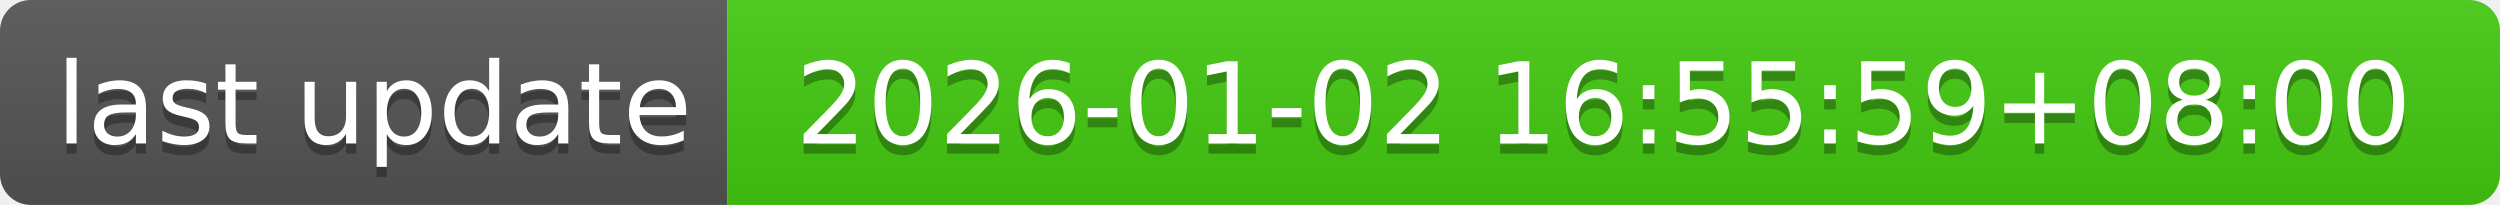
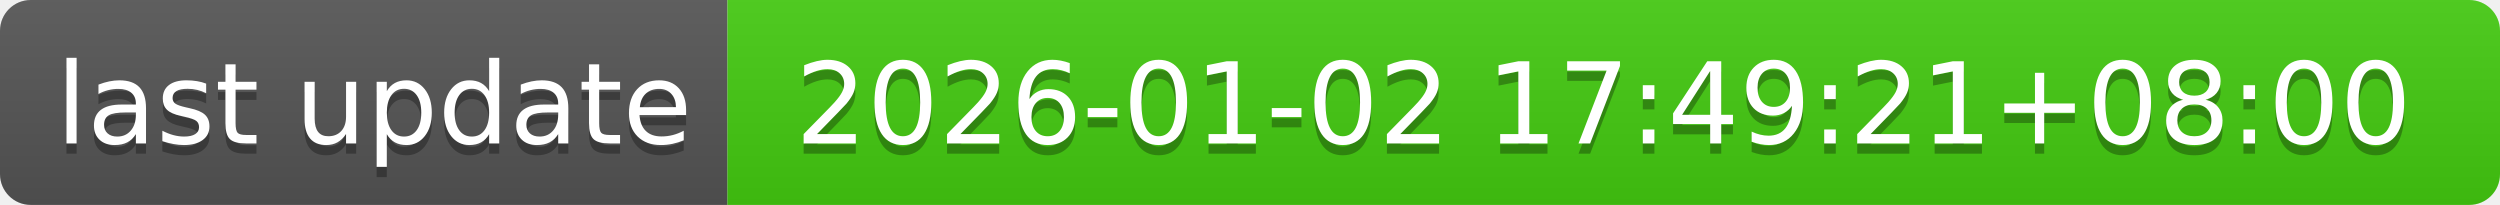
- <svg xmlns="http://www.w3.org/2000/svg" width="244" height="20" role="img" aria-label="last update: 2026-01-02 16:55:59+08:00">
+ <svg xmlns="http://www.w3.org/2000/svg" width="244" height="20" role="img" aria-label="last update: 2026-01-02 17:49:21+08:00">
  <linearGradient id="s" x2="0" y2="100%">
    <stop offset="0" stop-color="#bbb" stop-opacity=".1" />
    <stop offset="1" stop-opacity=".1" />
  </linearGradient>
  <clipPath id="r">
    <rect width="244" height="20" rx="3" fill="#fff" />
  </clipPath>
  <g clip-path="url(#r)">
    <rect width="71" height="20" fill="#555" />
    <rect x="71" width="173" height="20" fill="#4c1" />
    <rect width="244" height="20" fill="url(#s)" />
  </g>
  <g fill="#fff" text-anchor="middle" font-family="Verdana,Geneva,DejaVu Sans,sans-serif" text-rendering="geometricPrecision" font-size="110">
    <text aria-hidden="true" x="365" y="150" fill="#010101" fill-opacity=".3" transform="scale(.1)" textLength="610">last update</text>
    <text x="365" y="140" transform="scale(.1)" fill="#fff" textLength="610">last update</text>
-     <text aria-hidden="true" x="1565" y="150" fill="#010101" fill-opacity=".3" transform="scale(.1)" textLength="1630">2026-01-02 16:55:59+08:00</text>
-     <text x="1565" y="140" transform="scale(.1)" fill="#fff" textLength="1630">2026-01-02 16:55:59+08:00</text>
+     <text aria-hidden="true" x="1565" y="150" fill="#010101" fill-opacity=".3" transform="scale(.1)" textLength="1630">2026-01-02 17:49:21+08:00</text>
+     <text x="1565" y="140" transform="scale(.1)" fill="#fff" textLength="1630">2026-01-02 17:49:21+08:00</text>
  </g>
</svg>
